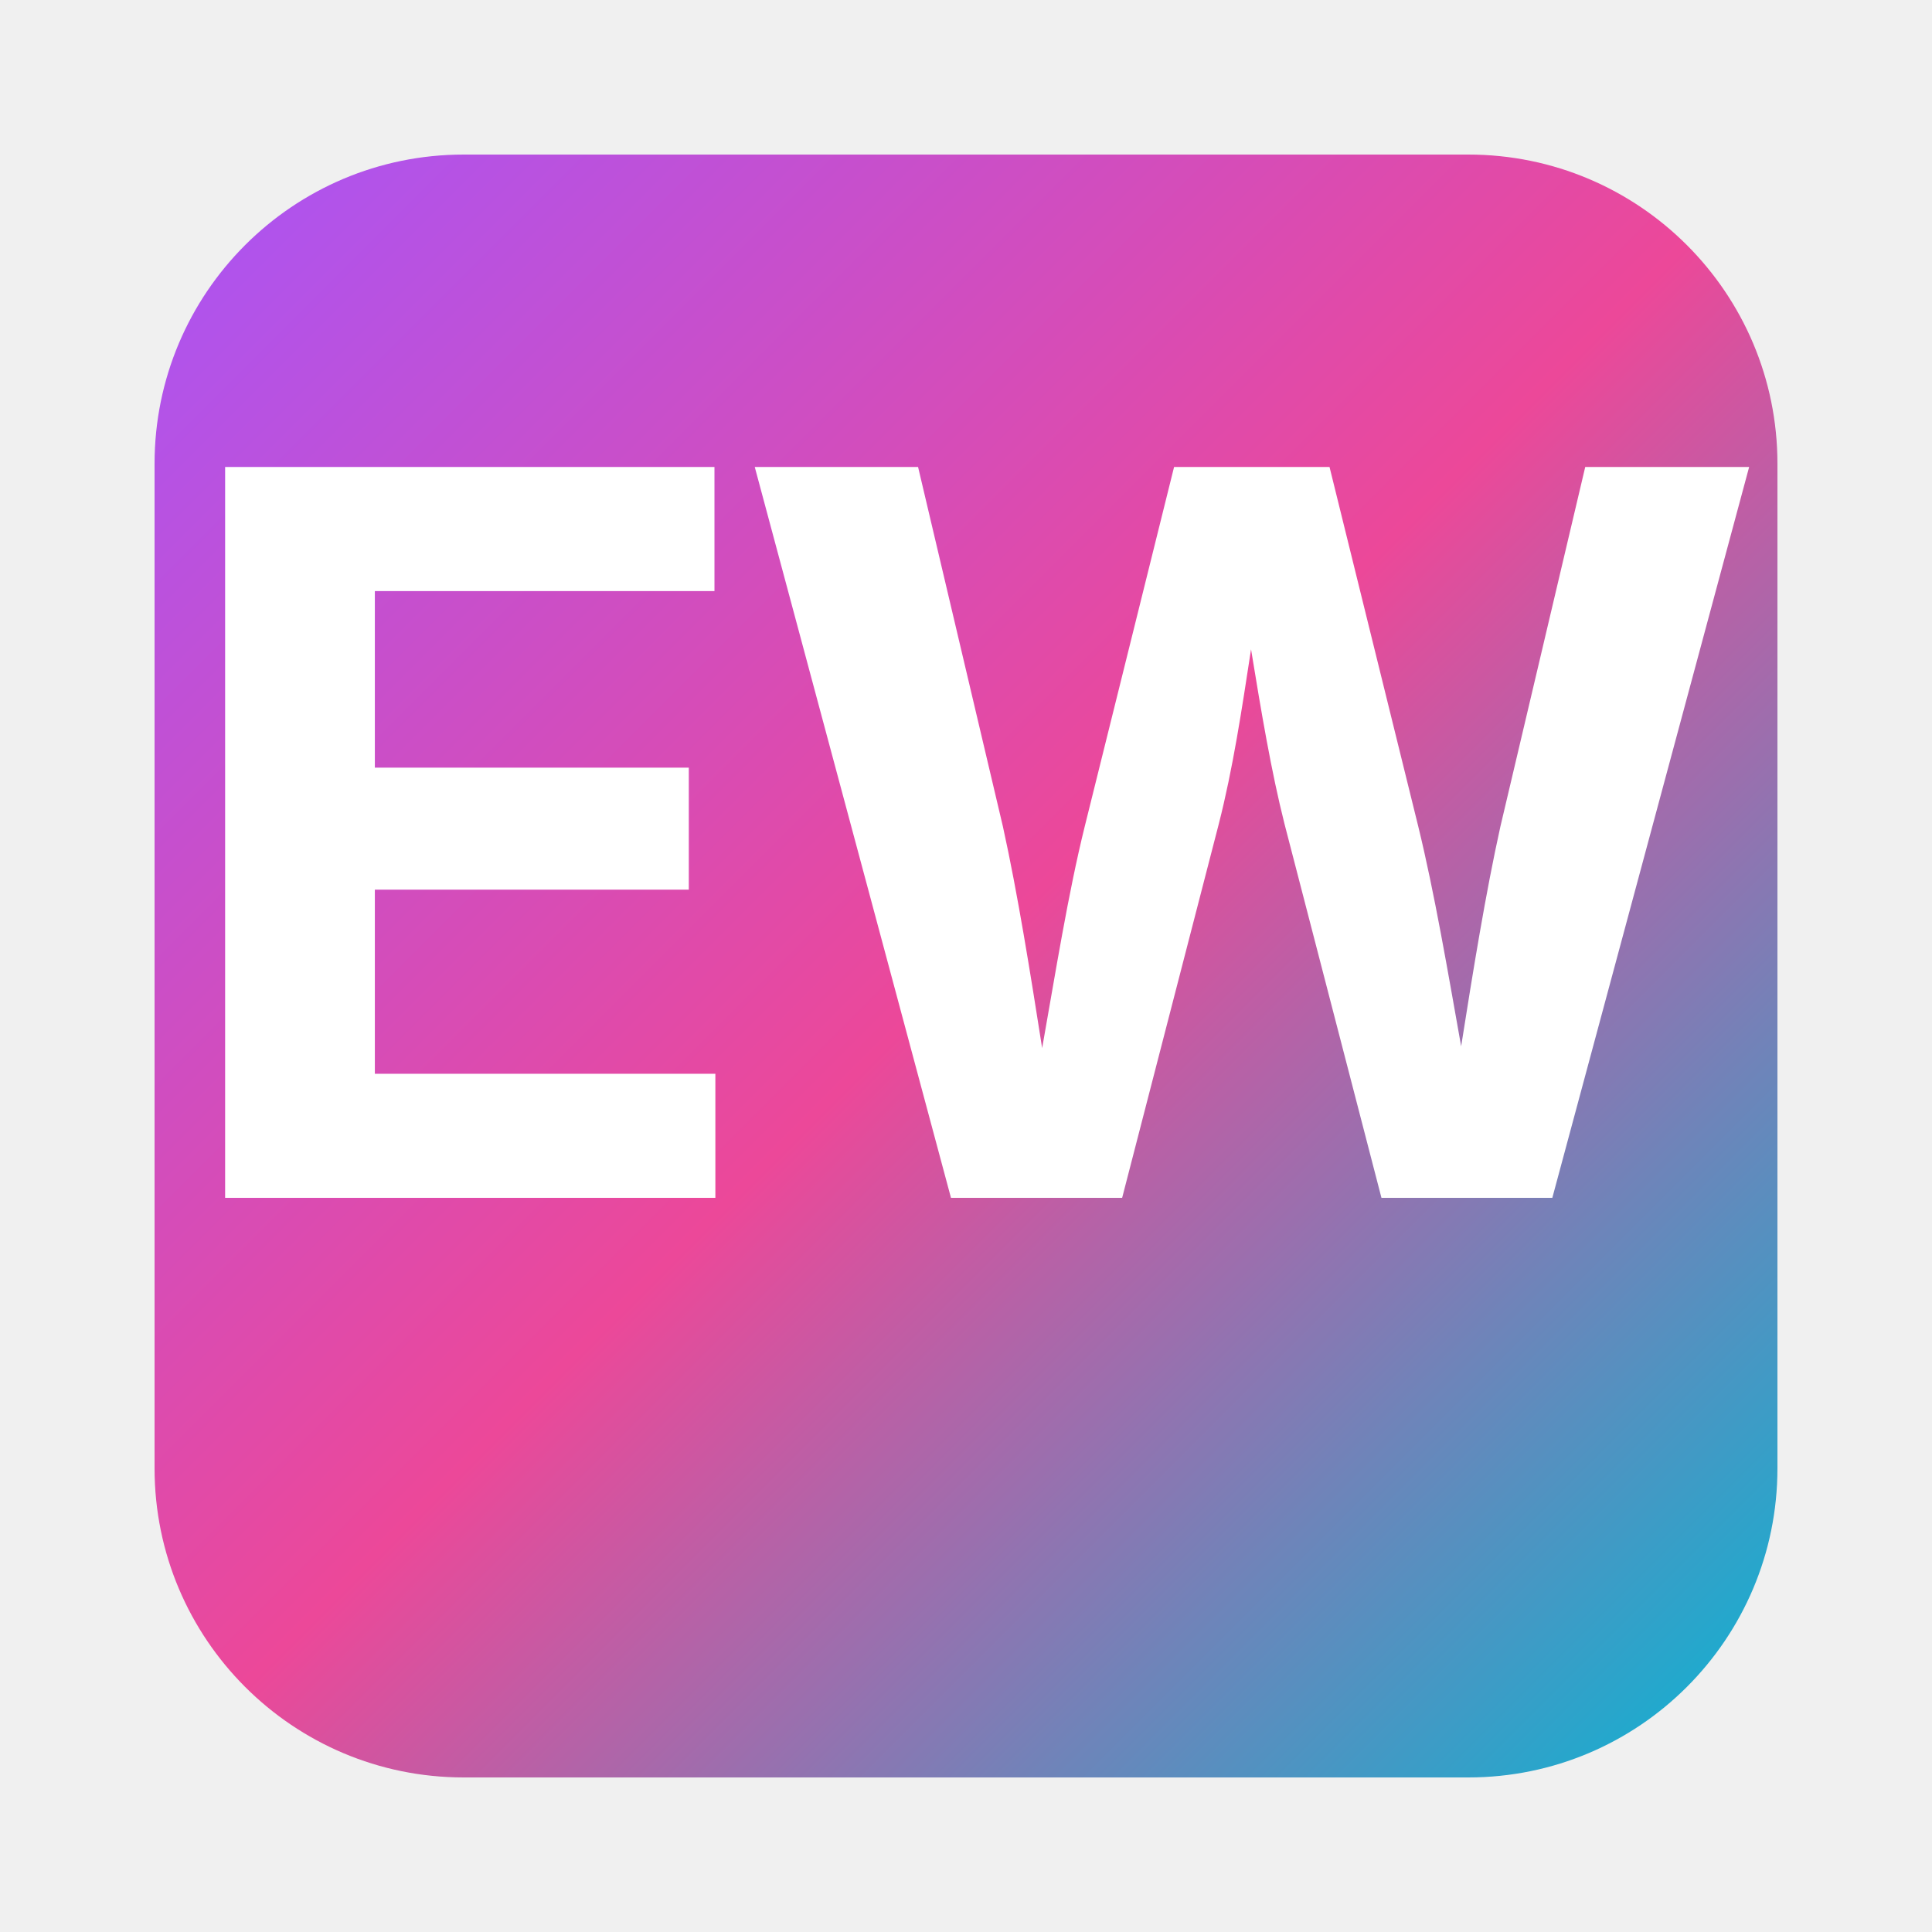
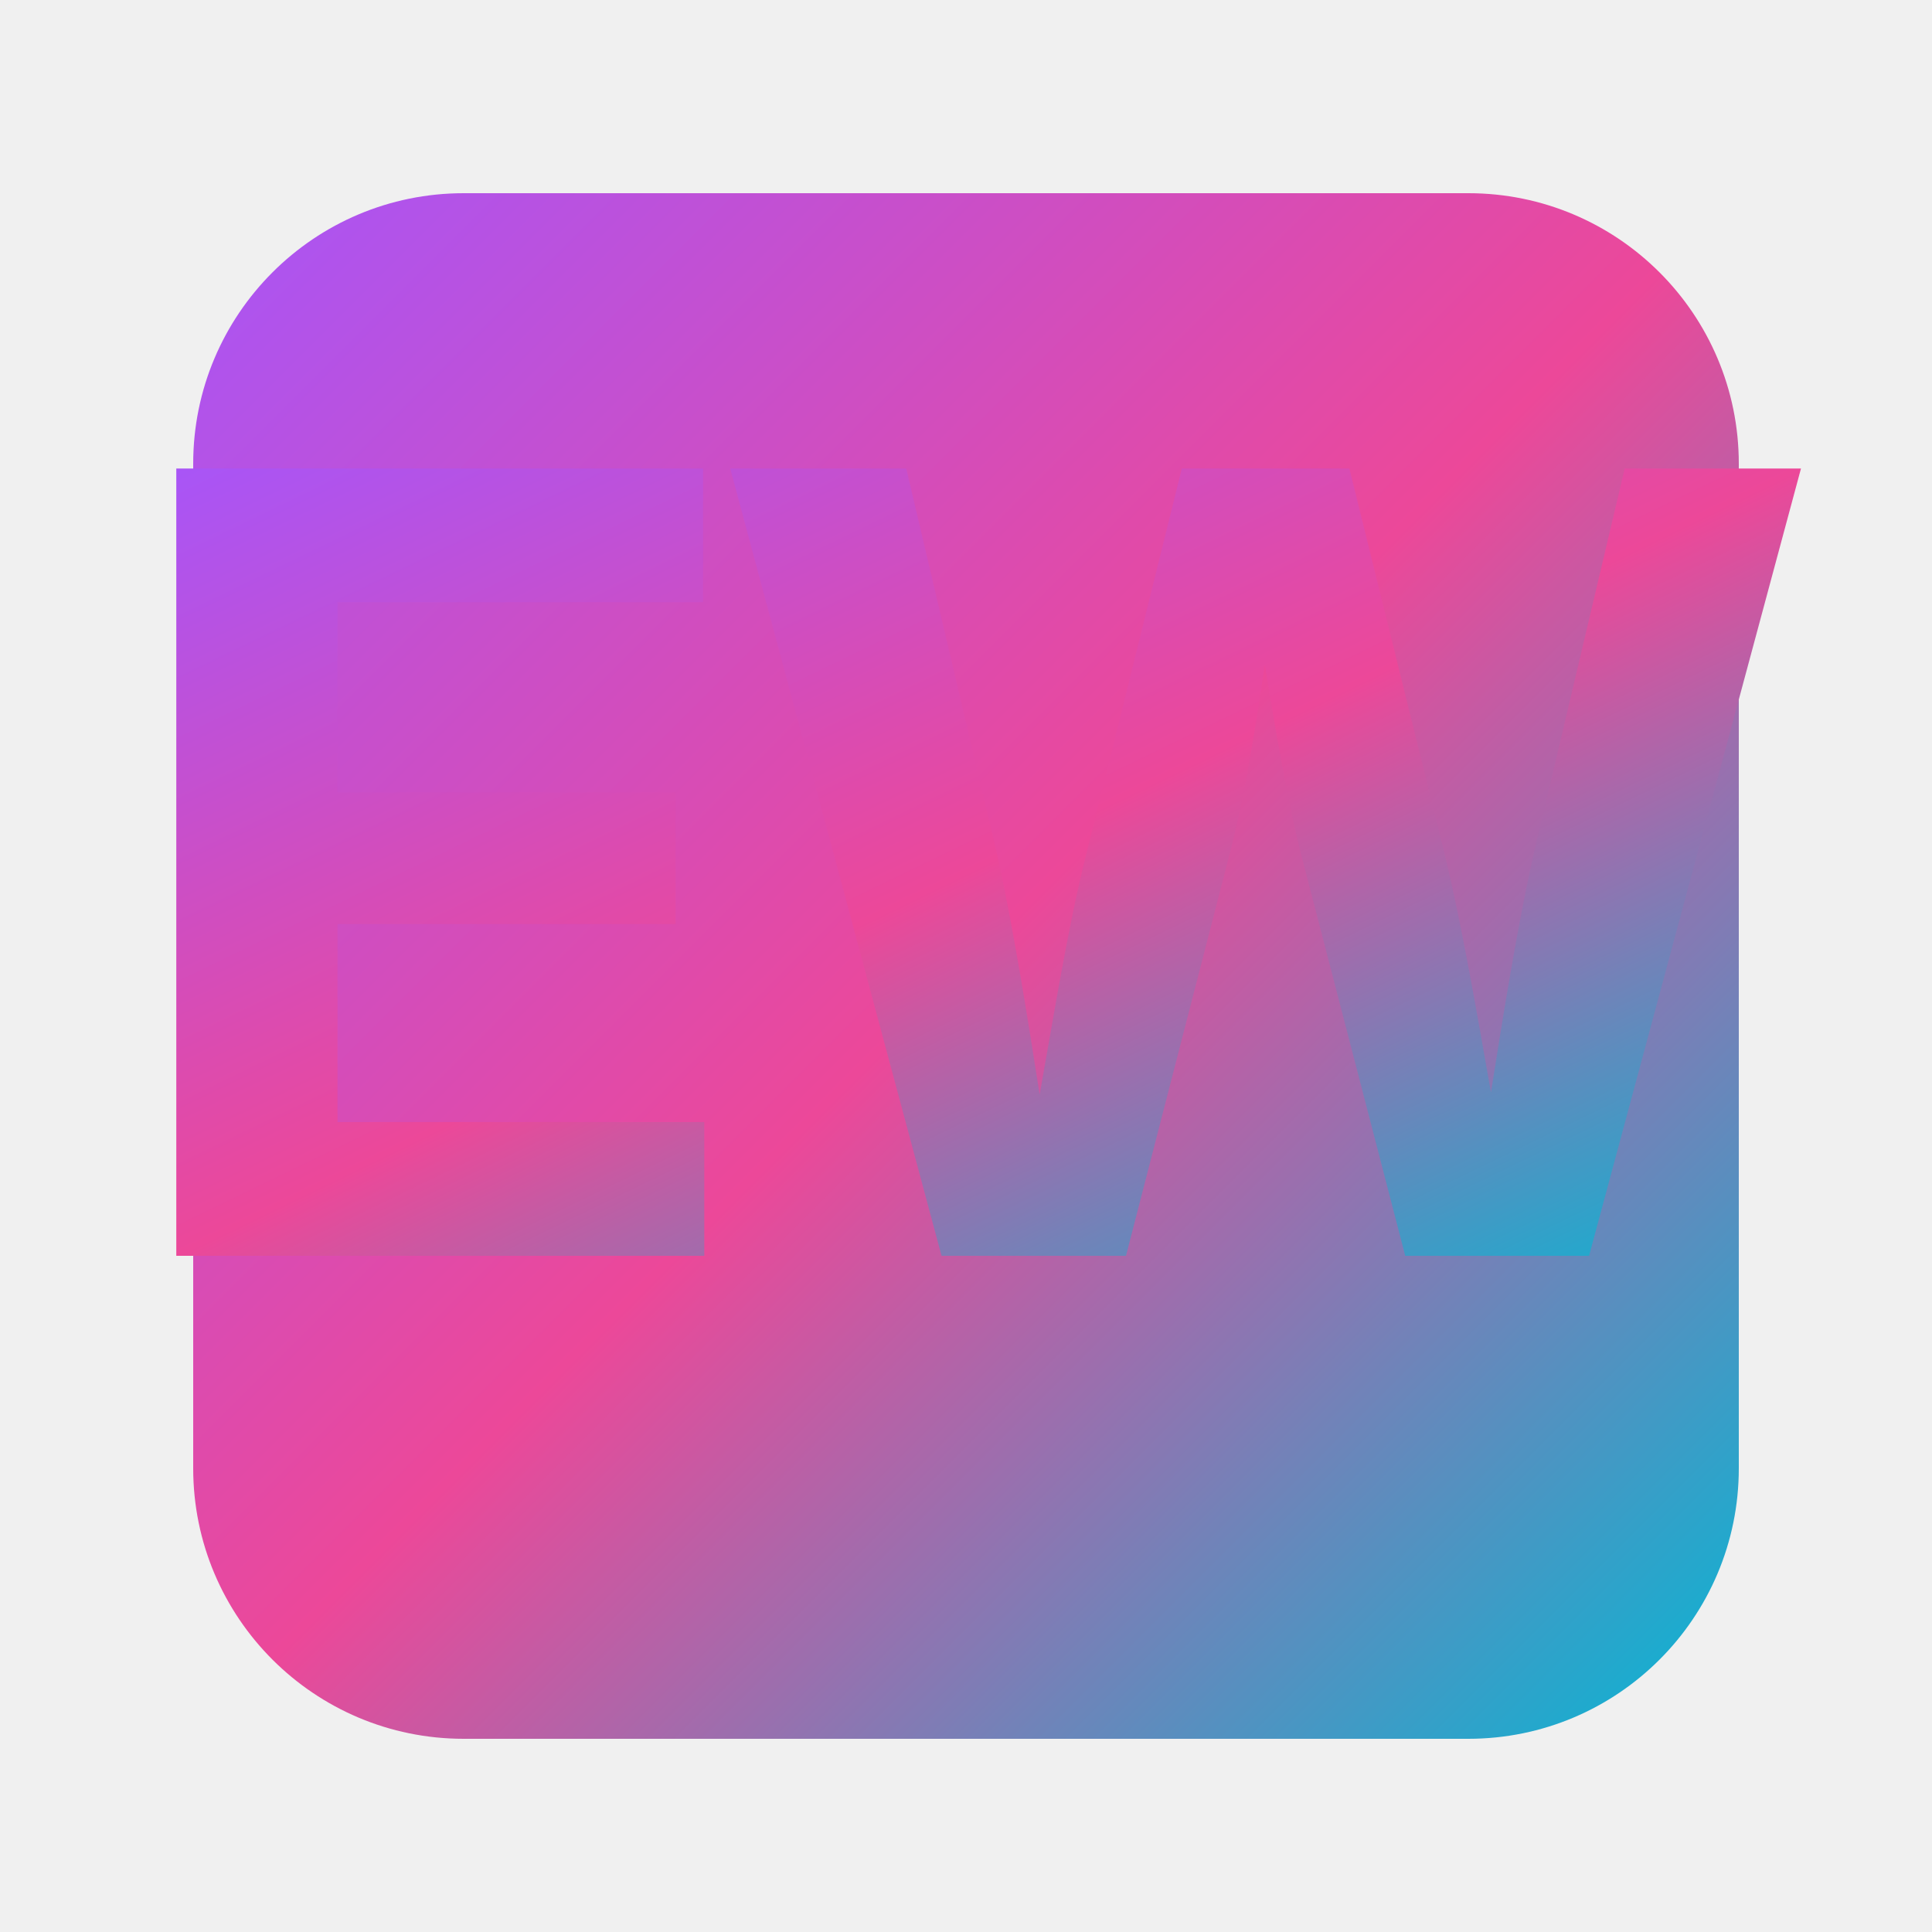
<svg xmlns="http://www.w3.org/2000/svg" viewBox="0 0 100 100">
  <defs>
-     <linearGradient id="gradientBg" x1="0%" y1="0%" x2="100%" y2="100%">
+     <linearGradient id="bgGradient" x1="0%" y1="0%" x2="100%" y2="100%">
+       <stop offset="0%" style="stop-color:#a855f7;stop-opacity:1" />
+       <stop offset="50%" style="stop-color:#ec4899;stop-opacity:1" />
+       <stop offset="100%" style="stop-color:#06b6d4;stop-opacity:1" />
+     </linearGradient>
+     <linearGradient id="textGradient" x1="0%" y1="0%" x2="100%" y2="100%">
      <stop offset="0%" style="stop-color:#a855f7;stop-opacity:1" />
      <stop offset="50%" style="stop-color:#ec4899;stop-opacity:1" />
      <stop offset="100%" style="stop-color:#06b6d4;stop-opacity:1" />
    </linearGradient>
  </defs>
-   <rect x="8" y="8" width="84" height="84" rx="16" fill="url(#gradientBg)" />
-   <text x="50" y="62" font-family="system-ui, -apple-system, sans-serif" font-size="52" font-weight="700" fill="white" text-anchor="middle" letter-spacing="-2">EW</text>
+   <rect x="10" y="10" width="80" height="80" rx="14" fill="url(#bgGradient)" />
+   <text x="50" y="65" font-family="system-ui, -apple-system, sans-serif" font-size="56" font-weight="700" fill="url(#textGradient)" text-anchor="middle" letter-spacing="-3">EW</text>
</svg>
